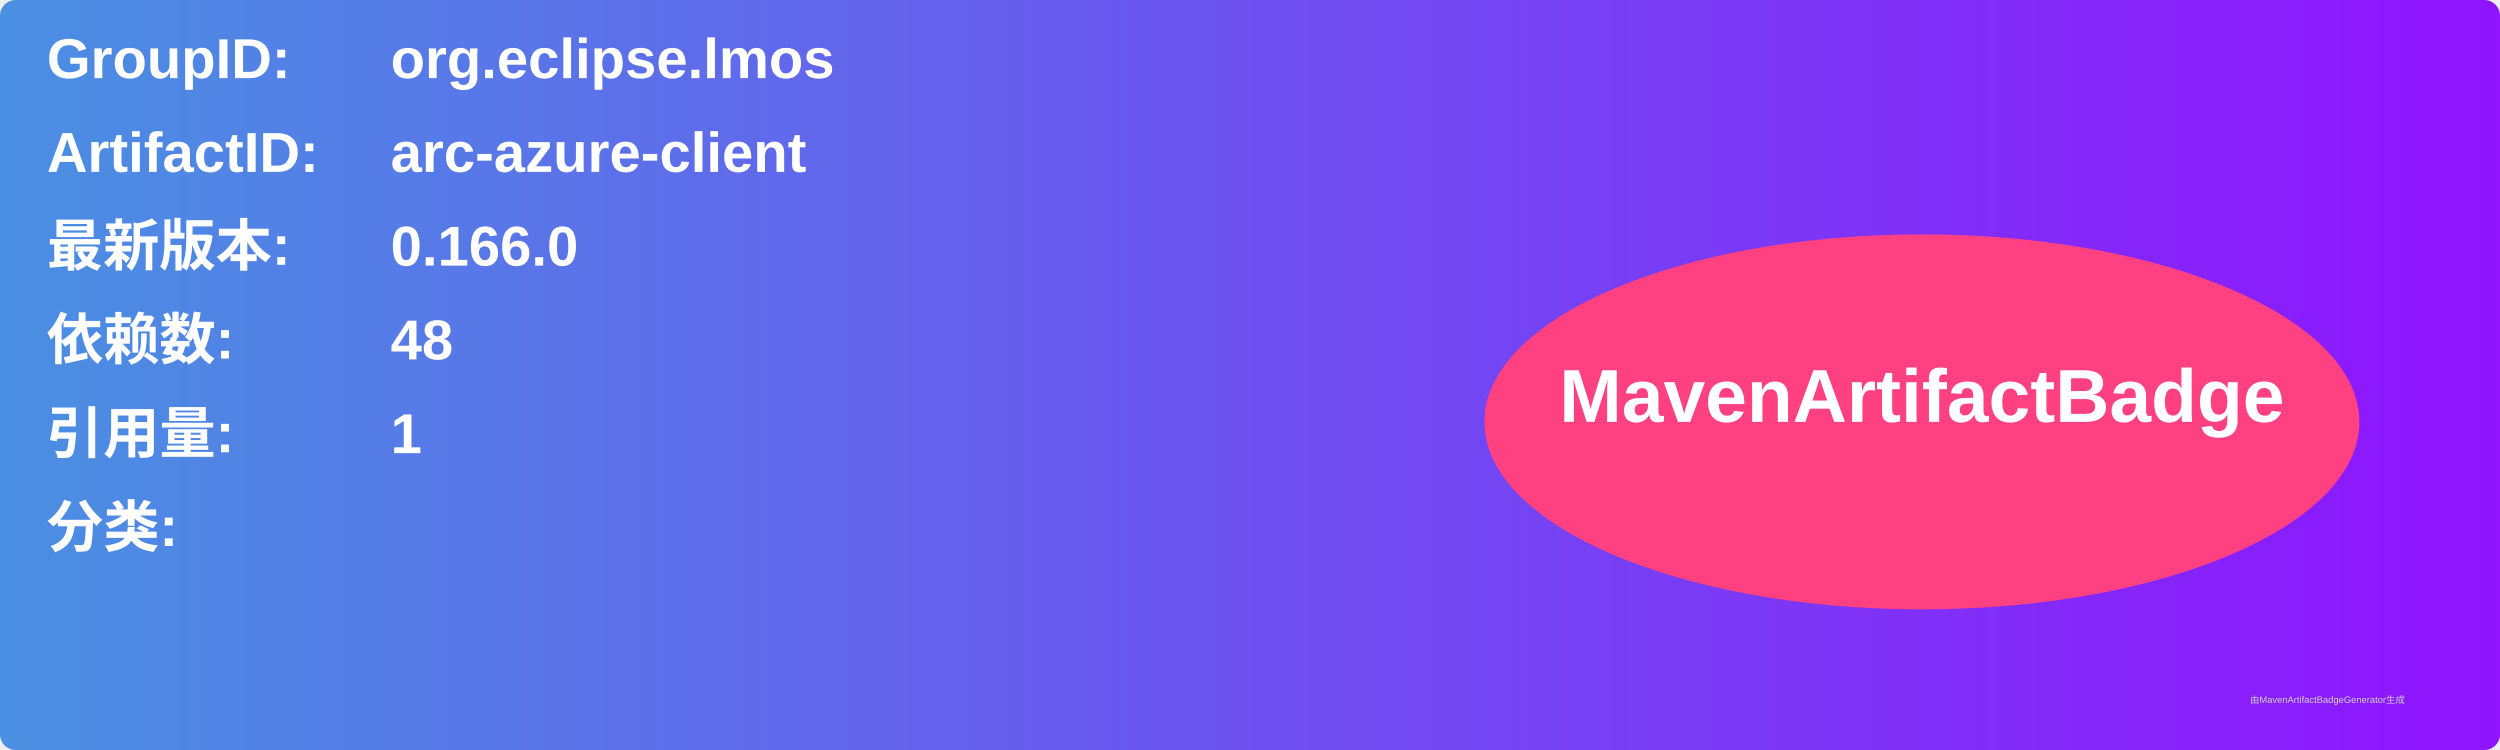
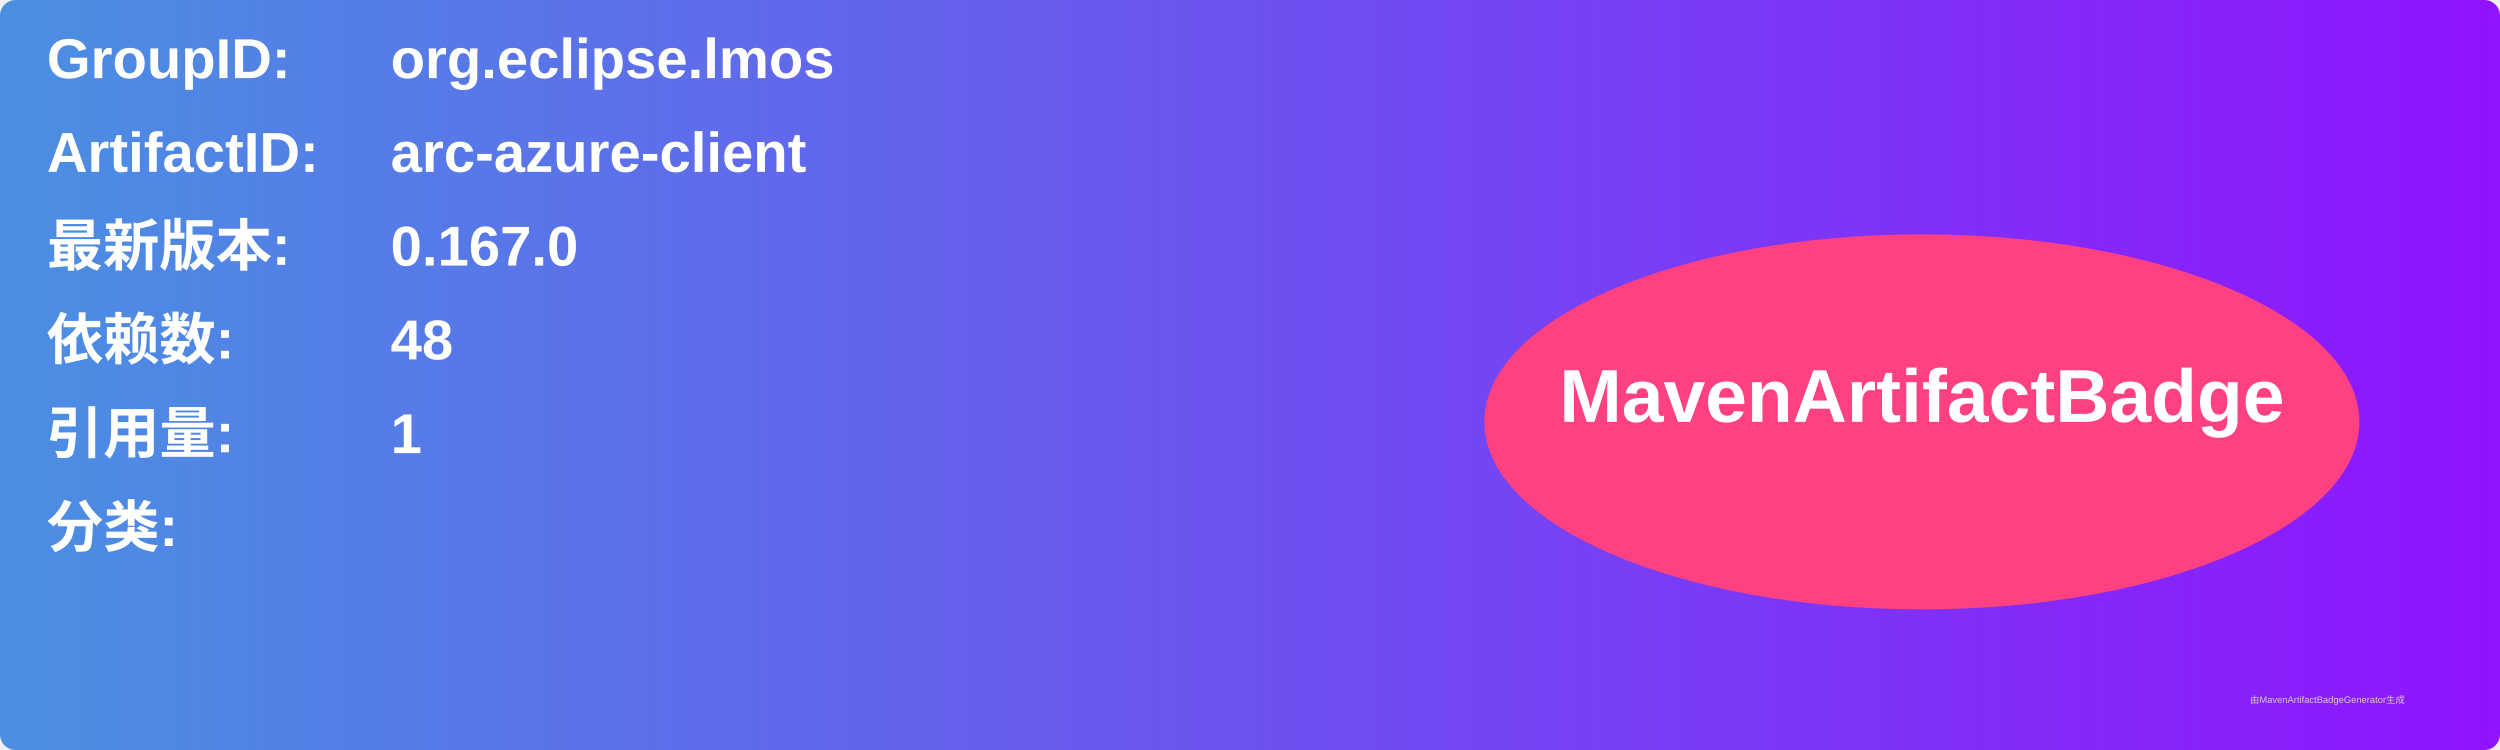
<svg xmlns="http://www.w3.org/2000/svg" width="800" height="240" viewBox="0 0 800 240">
  <linearGradient id="grad" x1="0%" y1="0%" x2="100%" y2="0%">
    <stop offset="0%" stop-color="#4a90e2" />
    <stop offset="100%" stop-color="#9013fe" />
  </linearGradient>
  <rect width="100%" height="100%" rx="5" ry="5" fill="url(#grad)" />
  <g transform="translate(15, 15)">
    <text x="0" y="10" font-family="Arial" font-size="18" fill="white" font-weight="bold" width="260">GroupID:</text>
    <text x="110" y="10" font-family="Arial" font-size="18" fill="white" font-weight="bold" width="460">org.eclipse.lmos</text>
    <text x="0" y="40" font-family="Arial" font-size="18" fill="white" font-weight="bold" width="260">ArtifactID:</text>
    <text x="110" y="40" font-family="Arial" font-size="18" fill="white" font-weight="bold" width="460">arc-azure-client</text>
    <text x="0" y="70" font-family="Arial" font-size="18" fill="white" font-weight="bold">最新版本:</text>
    <text x="110" y="70" font-family="Arial" font-size="18" fill="white" font-weight="bold">
-       <tspan font-weight="bold">0.166.0</tspan>
+       <tspan font-weight="bold">0.167.0</tspan>
    </text>
    <text x="0" y="100" font-family="Arial" font-size="18" fill="white" font-weight="bold">依赖数: </text>
    <text x="110" y="100" font-family="Arial" font-size="18" fill="white">
      <tspan font-weight="bold">48</tspan>
    </text>
    <text x="0" y="130" font-family="Arial" font-size="18" fill="white" font-weight="bold">引用量: </text>
    <text x="110" y="130" font-family="Arial" font-size="18" fill="white">
      <tspan font-weight="bold">1</tspan>
    </text>
    <text x="0" y="160" font-family="Arial" font-size="18" fill="white" font-weight="bold">分类:</text>
    <text x="10" y="190" font-family="Arial" font-size="10" fill="white">
      <tspan font-weight="bold" />
    </text>
    <ellipse cx="600" cy="120" rx="140" ry="60" fill="#ff4081" />
    <text x="600" y="120" text-anchor="middle" font-family="Arial" font-size="24" fill="white" font-weight="bold">MavenArtifactBadge</text>
  </g>
  <text x="720" y="225" font-family="Arial" font-size="3" fill="#d0d0d0">由MavenArtifactBadgeGenerator生成</text>
</svg>
